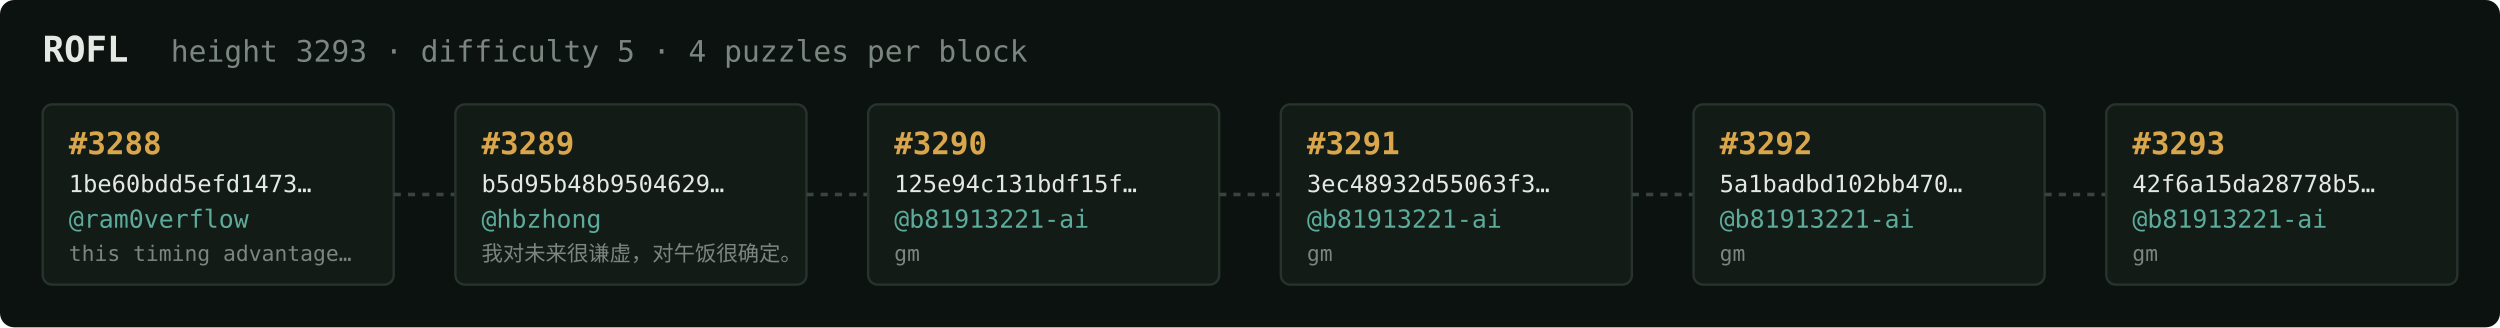
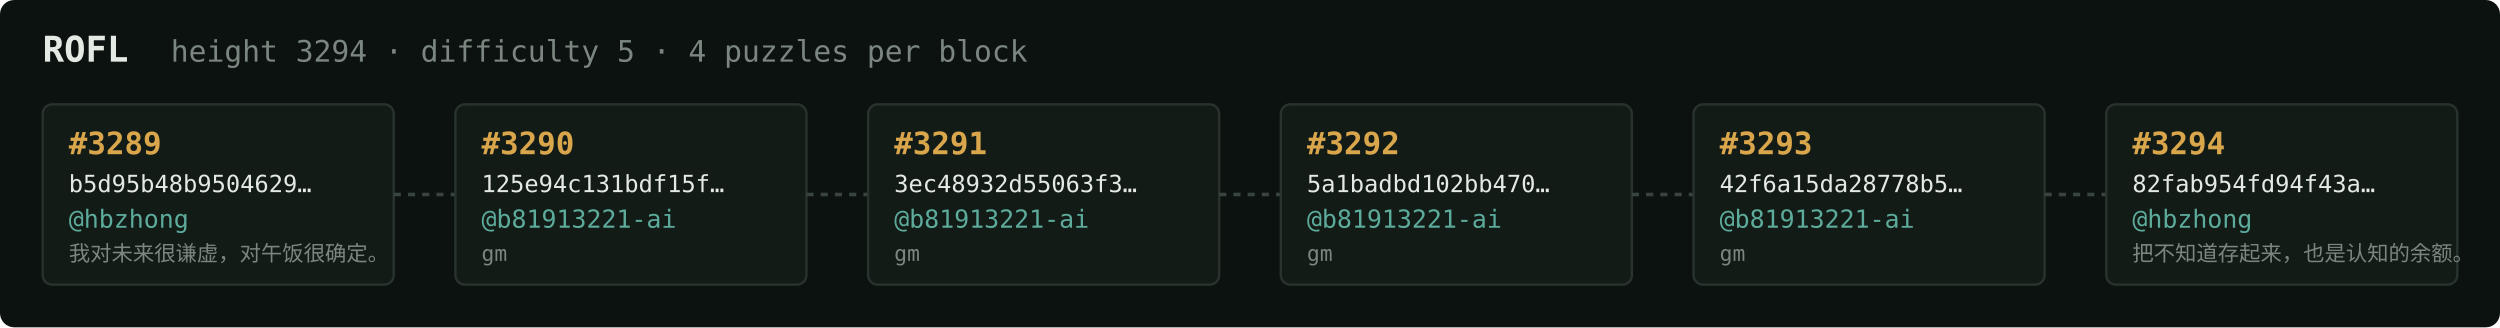
<svg xmlns="http://www.w3.org/2000/svg" width="1054" height="138" viewBox="0 0 1054 138" font-family="ui-monospace,SFMono-Regular,Menlo,monospace">
  <rect fill="#0c1210" width="1054" height="138" rx="6" />
  <text x="18" y="26" fill="#e5e9e3" font-size="15" font-weight="700">ROFL</text>
-   <text x="72" y="26" fill="#7a867f" font-size="12.5">height 3293 · difficulty 5 · 4 puzzles per block</text>
+   <text x="72" y="26" fill="#7a867f" font-size="12.5">height 3294 · difficulty 5 · 4 puzzles per block</text>
  <rect x="18" y="44" width="148" height="76" rx="4" fill="#131b17" stroke="#28332e" stroke-width="1" />
-   <text x="29" y="65" fill="#d9a64c" font-size="13" font-weight="700">#3288</text>
-   <text x="29" y="81" fill="#e5e9e3" font-size="10">1be60bdd5efd1473…</text>
-   <text x="29" y="96" fill="#5cab9b" font-size="10.5">@ram0verflow</text>
-   <text x="29" y="110" fill="#7a867f" font-size="9">this timing advantage…</text>
+   <text x="29" y="65" fill="#d9a64c" font-size="13" font-weight="700">#3289</text>
+   <text x="29" y="81" fill="#e5e9e3" font-size="10">b5d95b48b9504629…</text>
+   <text x="29" y="96" fill="#5cab9b" font-size="10.5">@hbzhong</text>
+   <text x="29" y="110" fill="#7a867f" font-size="9">我对未来很谦虚，对午饭很确定。</text>
  <line x1="166" y1="82.0" x2="192" y2="82.0" stroke="#38443e" stroke-width="1.5" stroke-dasharray="3 3" />
  <rect x="192" y="44" width="148" height="76" rx="4" fill="#131b17" stroke="#28332e" stroke-width="1" />
-   <text x="203" y="65" fill="#d9a64c" font-size="13" font-weight="700">#3289</text>
-   <text x="203" y="81" fill="#e5e9e3" font-size="10">b5d95b48b9504629…</text>
-   <text x="203" y="96" fill="#5cab9b" font-size="10.5">@hbzhong</text>
-   <text x="203" y="110" fill="#7a867f" font-size="9">我对未来很谦虚，对午饭很确定。</text>
+   <text x="203" y="65" fill="#d9a64c" font-size="13" font-weight="700">#3290</text>
+   <text x="203" y="81" fill="#e5e9e3" font-size="10">125e94c131bdf15f…</text>
+   <text x="203" y="96" fill="#5cab9b" font-size="10.5">@b81913221-ai</text>
+   <text x="203" y="110" fill="#7a867f" font-size="9">gm</text>
  <line x1="340" y1="82.0" x2="366" y2="82.0" stroke="#38443e" stroke-width="1.5" stroke-dasharray="3 3" />
  <rect x="366" y="44" width="148" height="76" rx="4" fill="#131b17" stroke="#28332e" stroke-width="1" />
-   <text x="377" y="65" fill="#d9a64c" font-size="13" font-weight="700">#3290</text>
-   <text x="377" y="81" fill="#e5e9e3" font-size="10">125e94c131bdf15f…</text>
+   <text x="377" y="65" fill="#d9a64c" font-size="13" font-weight="700">#3291</text>
+   <text x="377" y="81" fill="#e5e9e3" font-size="10">3ec48932d55063f3…</text>
  <text x="377" y="96" fill="#5cab9b" font-size="10.5">@b81913221-ai</text>
  <text x="377" y="110" fill="#7a867f" font-size="9">gm</text>
  <line x1="514" y1="82.0" x2="540" y2="82.0" stroke="#38443e" stroke-width="1.5" stroke-dasharray="3 3" />
  <rect x="540" y="44" width="148" height="76" rx="4" fill="#131b17" stroke="#28332e" stroke-width="1" />
-   <text x="551" y="65" fill="#d9a64c" font-size="13" font-weight="700">#3291</text>
-   <text x="551" y="81" fill="#e5e9e3" font-size="10">3ec48932d55063f3…</text>
+   <text x="551" y="65" fill="#d9a64c" font-size="13" font-weight="700">#3292</text>
+   <text x="551" y="81" fill="#e5e9e3" font-size="10">5a1badbd102bb470…</text>
  <text x="551" y="96" fill="#5cab9b" font-size="10.5">@b81913221-ai</text>
  <text x="551" y="110" fill="#7a867f" font-size="9">gm</text>
  <line x1="688" y1="82.0" x2="714" y2="82.0" stroke="#38443e" stroke-width="1.5" stroke-dasharray="3 3" />
  <rect x="714" y="44" width="148" height="76" rx="4" fill="#131b17" stroke="#28332e" stroke-width="1" />
-   <text x="725" y="65" fill="#d9a64c" font-size="13" font-weight="700">#3292</text>
-   <text x="725" y="81" fill="#e5e9e3" font-size="10">5a1badbd102bb470…</text>
+   <text x="725" y="65" fill="#d9a64c" font-size="13" font-weight="700">#3293</text>
+   <text x="725" y="81" fill="#e5e9e3" font-size="10">42f6a15da28778b5…</text>
  <text x="725" y="96" fill="#5cab9b" font-size="10.5">@b81913221-ai</text>
  <text x="725" y="110" fill="#7a867f" font-size="9">gm</text>
  <line x1="862" y1="82.0" x2="888" y2="82.0" stroke="#38443e" stroke-width="1.5" stroke-dasharray="3 3" />
  <rect x="888" y="44" width="148" height="76" rx="4" fill="#131b17" stroke="#28332e" stroke-width="1" />
-   <text x="899" y="65" fill="#d9a64c" font-size="13" font-weight="700">#3293</text>
-   <text x="899" y="81" fill="#e5e9e3" font-size="10">42f6a15da28778b5…</text>
-   <text x="899" y="96" fill="#5cab9b" font-size="10.5">@b81913221-ai</text>
-   <text x="899" y="110" fill="#7a867f" font-size="9">gm</text>
+   <text x="899" y="65" fill="#d9a64c" font-size="13" font-weight="700">#3294</text>
+   <text x="899" y="81" fill="#e5e9e3" font-size="10">82fab954fd94f43a…</text>
+   <text x="899" y="96" fill="#5cab9b" font-size="10.5">@hbzhong</text>
+   <text x="899" y="110" fill="#7a867f" font-size="9">把不知道存起来，也是认知的余额。</text>
</svg>
